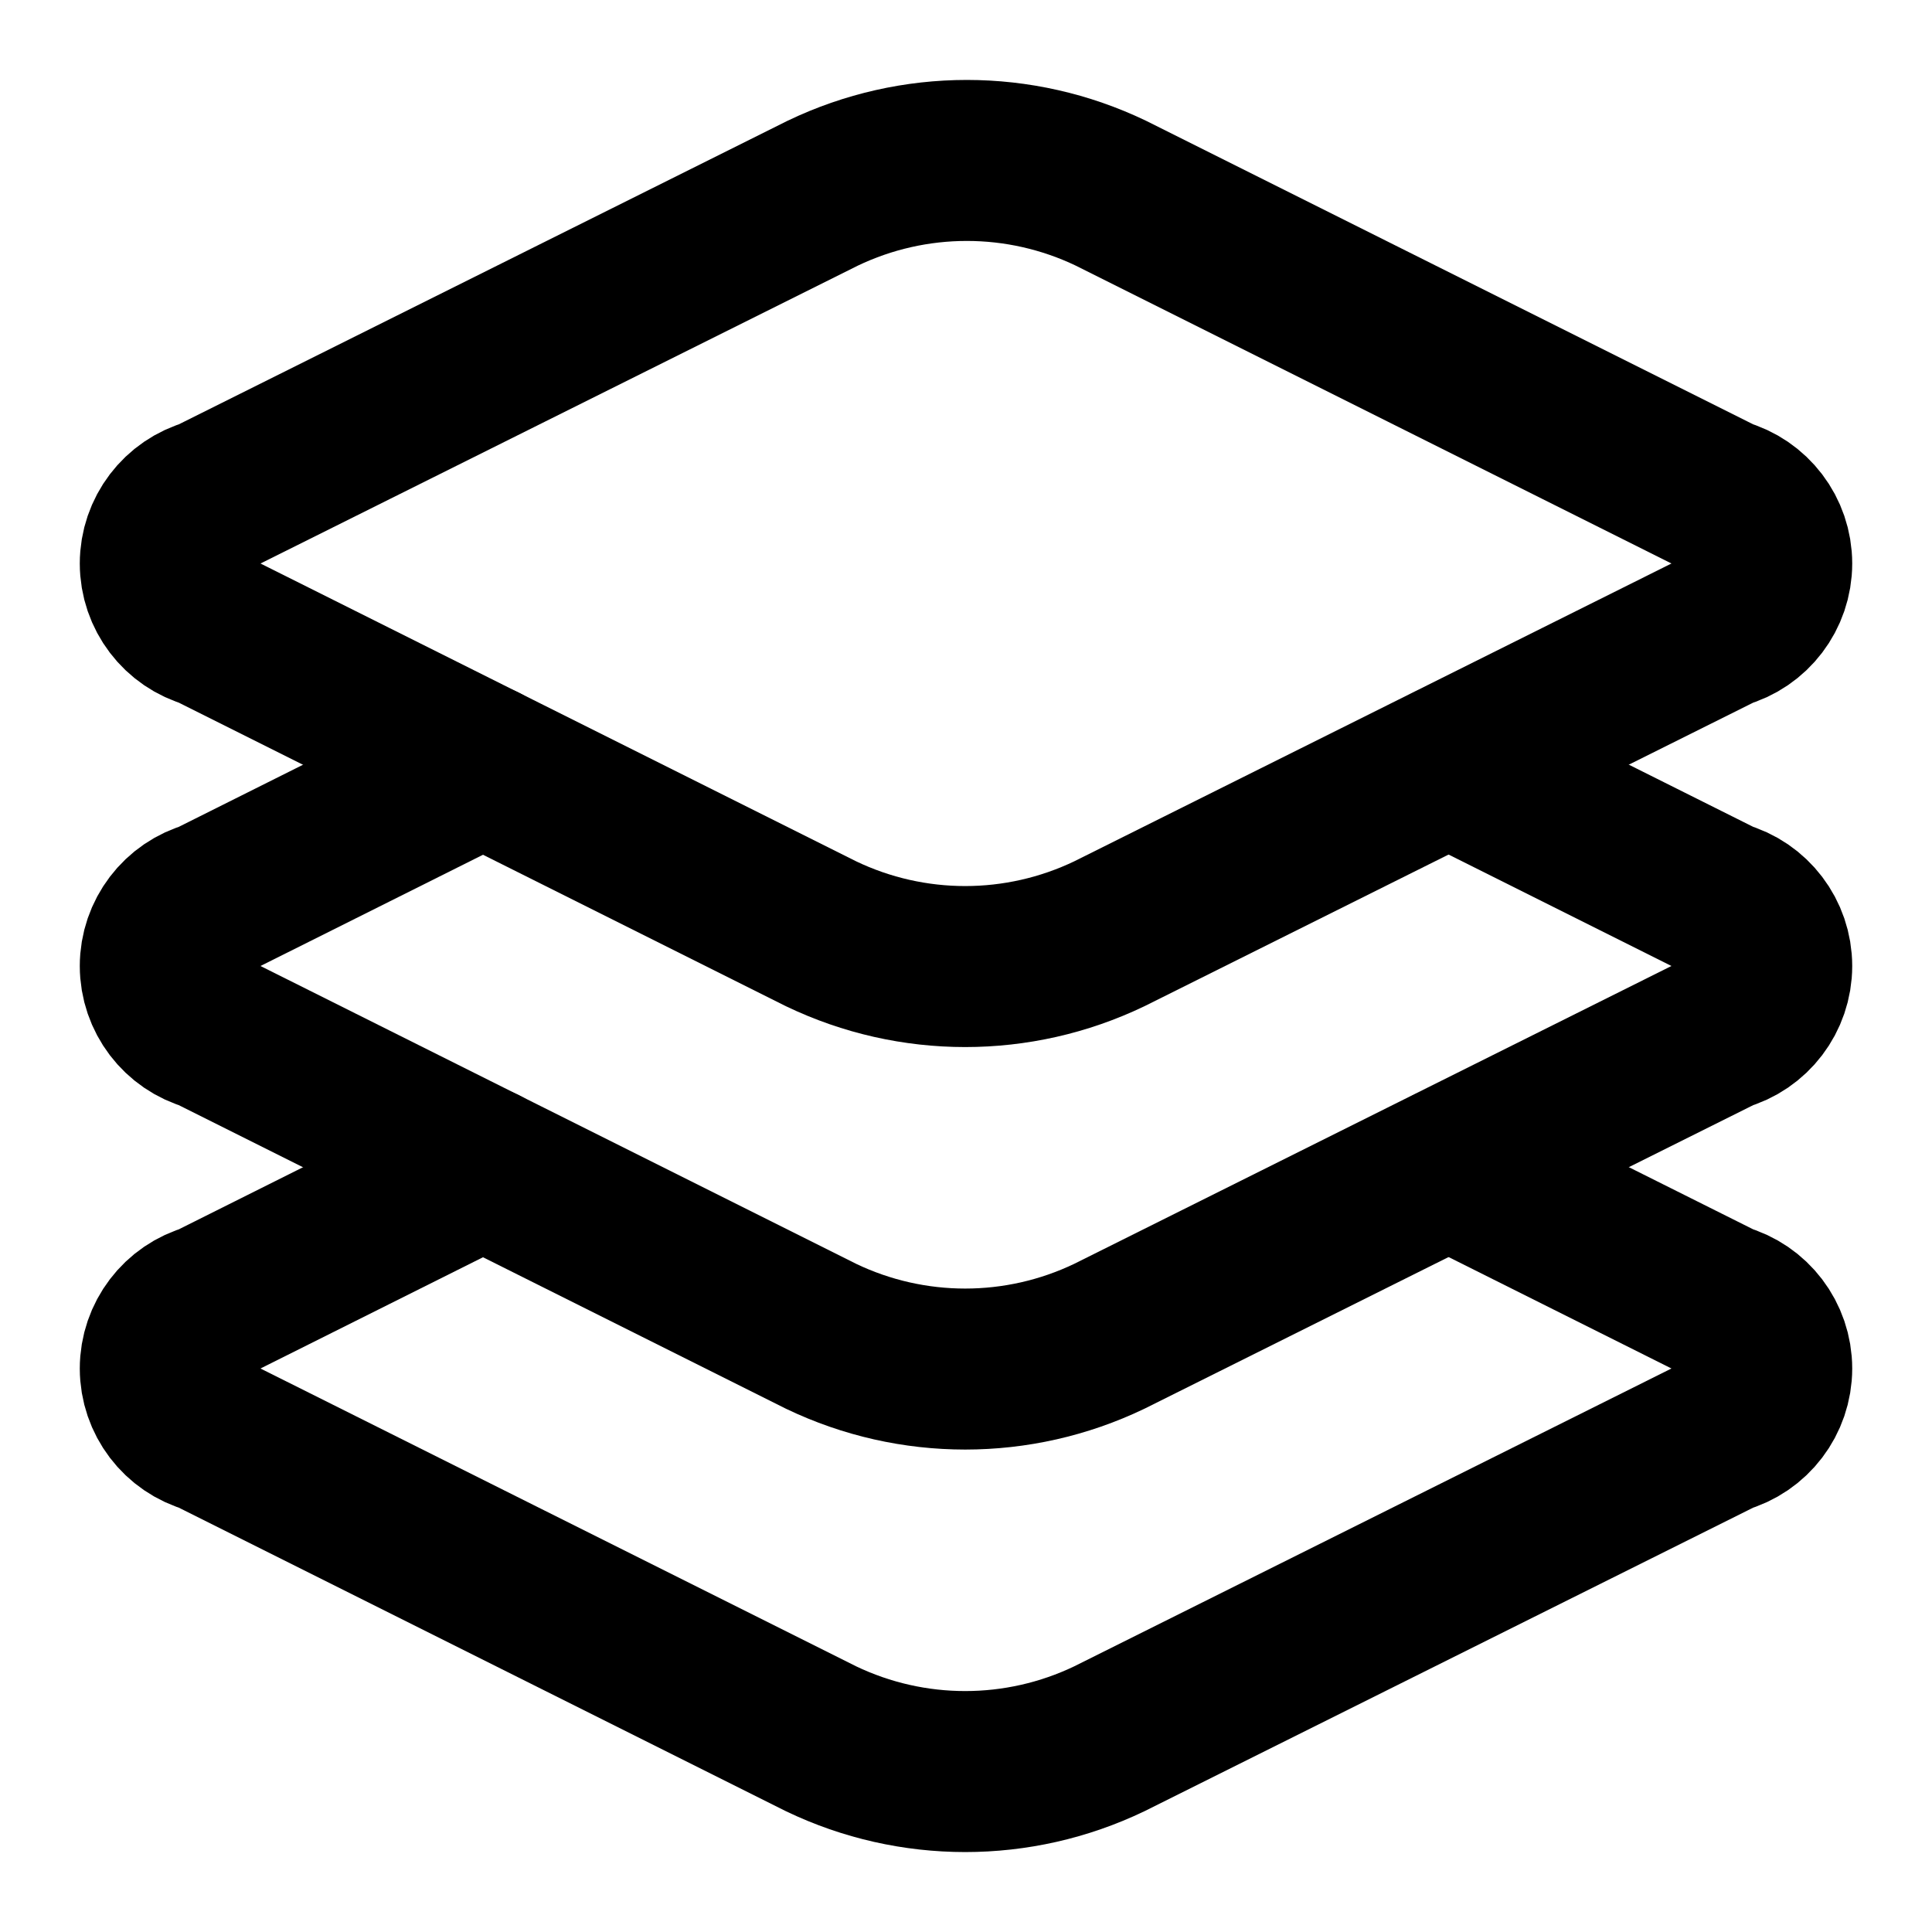
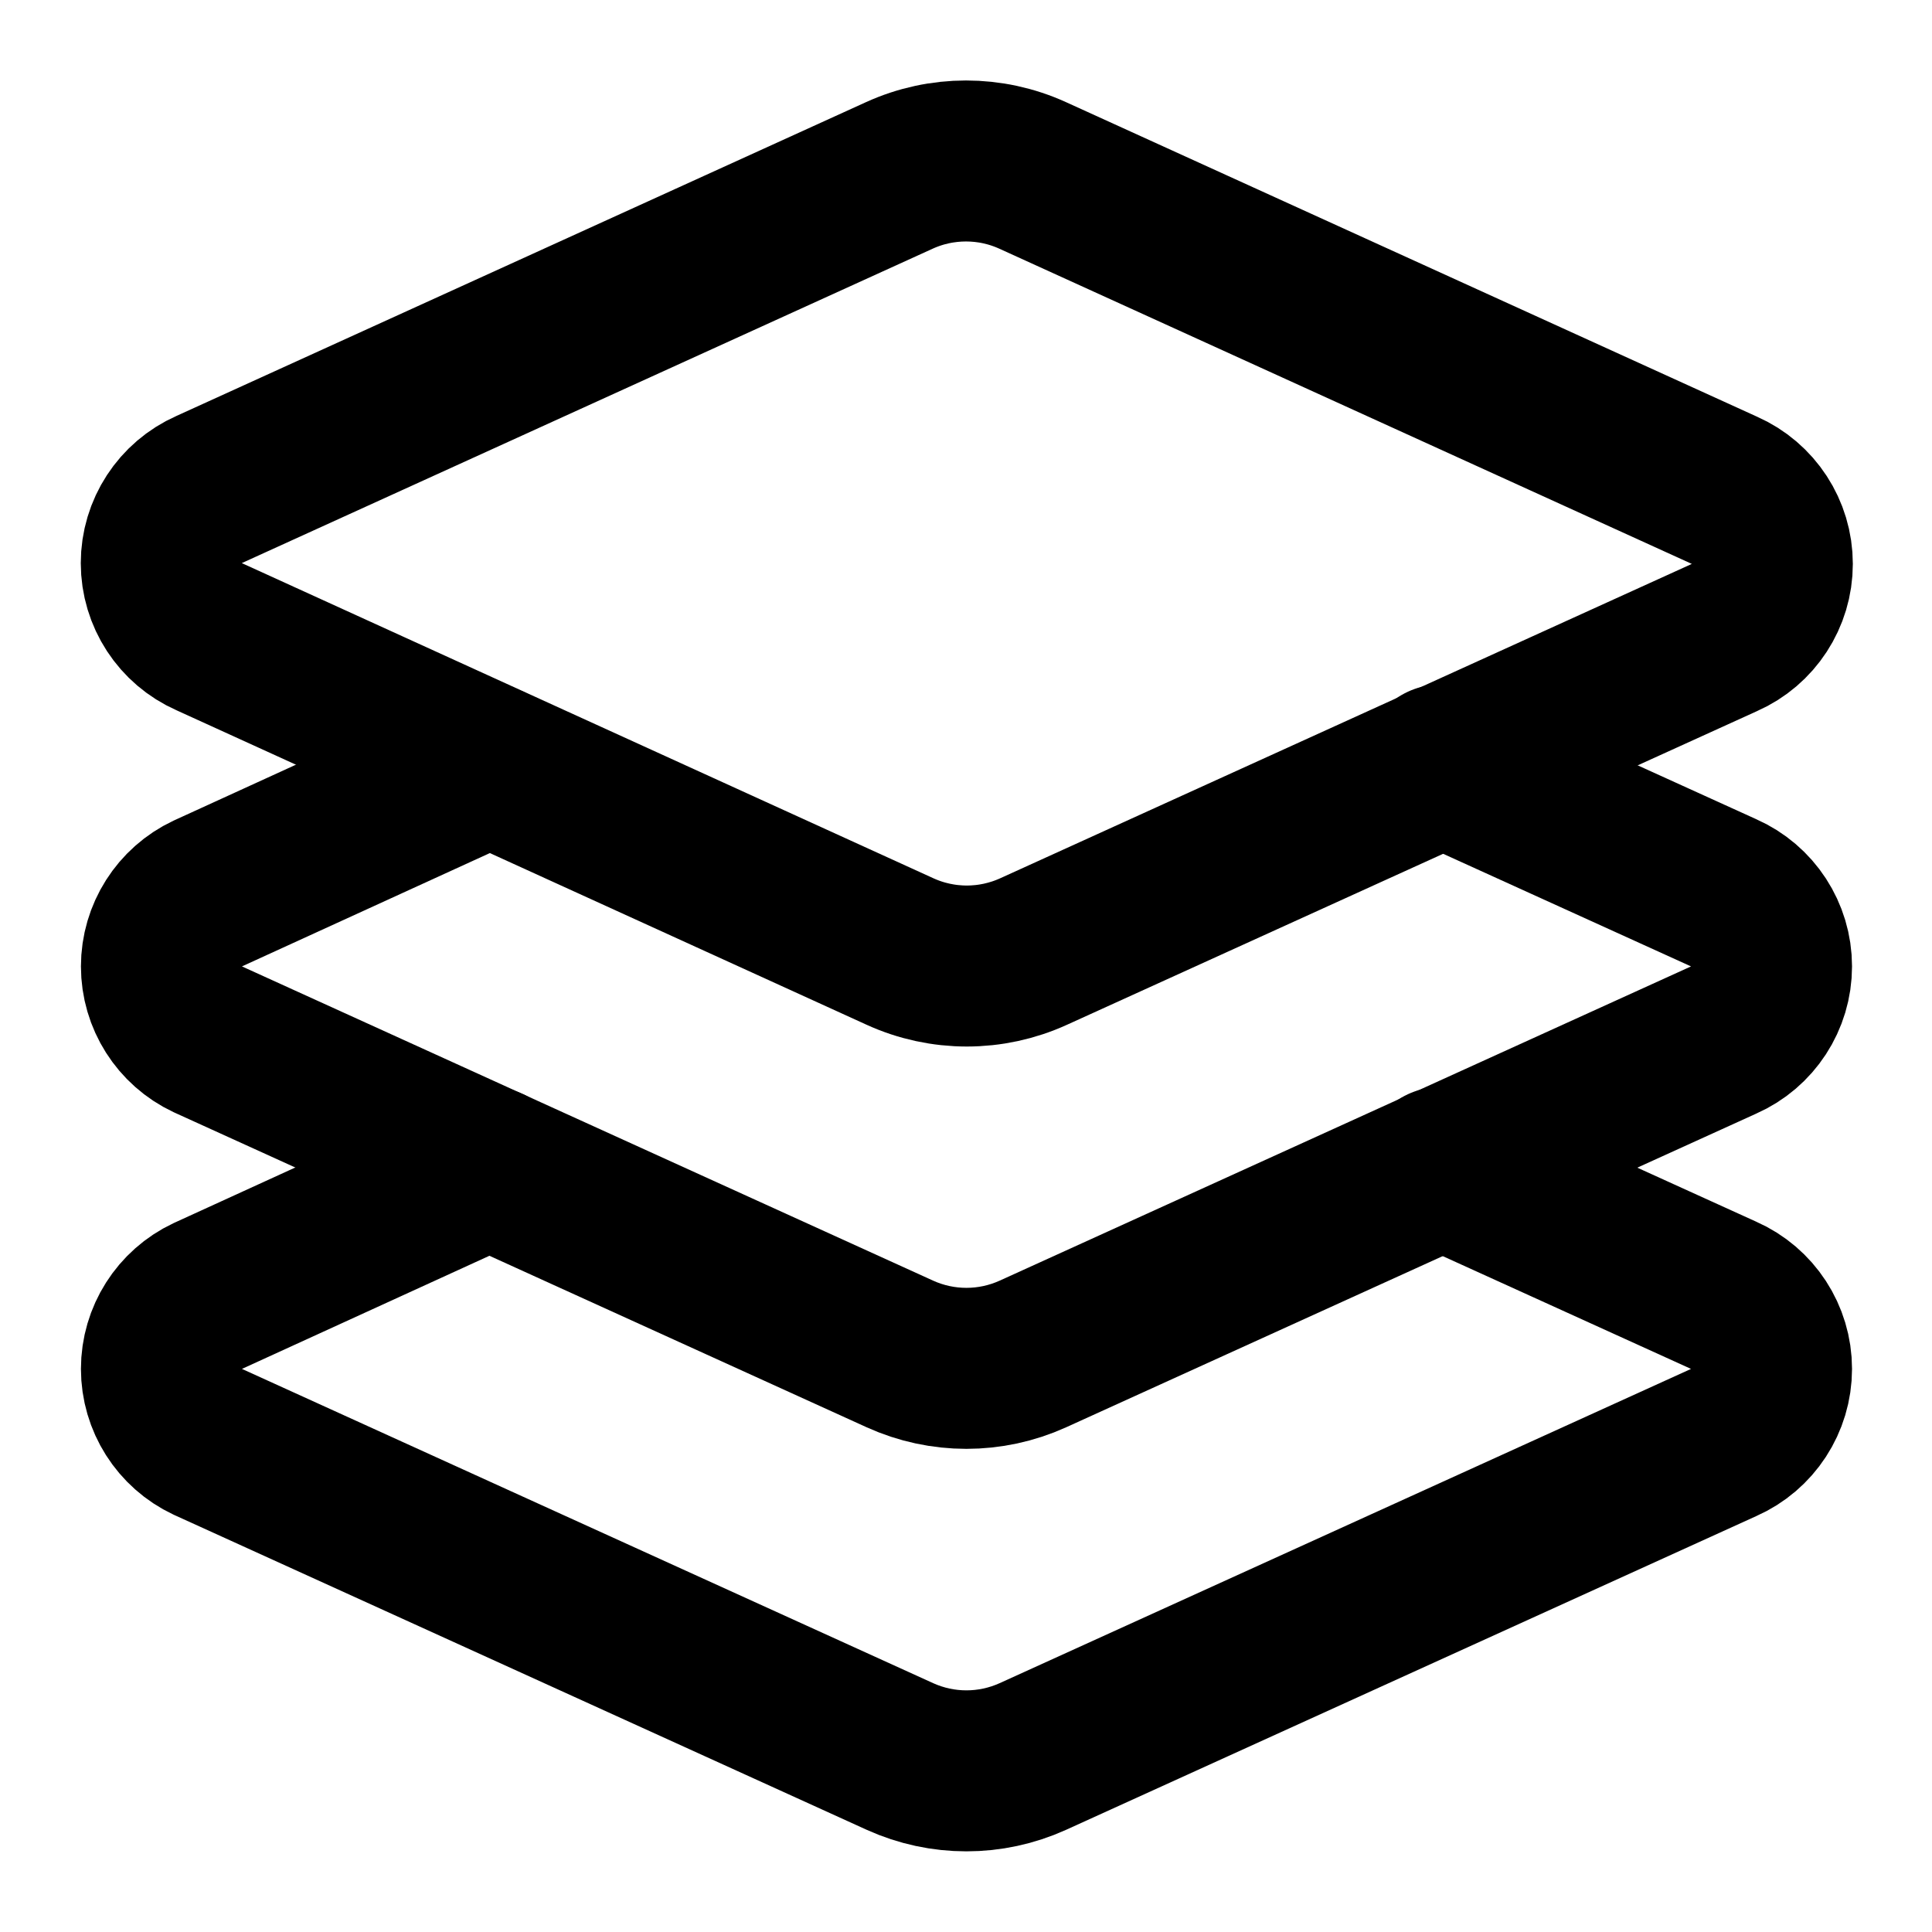
<svg xmlns="http://www.w3.org/2000/svg" width="24" height="24" viewBox="0 0 24 24" fill="none" stroke="currentColor" stroke-width="2" stroke-linecap="round" stroke-linejoin="round">
-   <path d="m6 14.5-3.4 1.7a.83.83 0 0 0 0 1.6l7.6 3.8a4.14 4.14 0 0 0 3.58 0l7.62-3.8a.83.83 0 0 0 0-1.6L18 14.5" />
-   <path d="m6 9.5-3.4 1.7a.83.83 0 0 0 0 1.6l7.6 3.8a4.14 4.14 0 0 0 3.58 0l7.62-3.8a.83.83 0 0 0 0-1.6L18 9.5" />
-   <path d="M13.8 2.4a4.14 4.14 0 0 0-3.58 0L2.6 6.2a.83.83 0 0 0 0 1.6l7.6 3.8a4.14 4.14 0 0 0 3.58 0l7.62-3.8a.83.83 0 0 0 0-1.6Z" />
+   <path d="m12.83 2.18a2 2 0 0 0-1.66 0L2.6 6.08a1 1 0 0 0 0 1.83l8.58 3.91a2 2 0 0 0 1.66 0l8.58-3.9a1 1 0 0 0 0-1.83Z" />
+   <path d="m6.08 9.5-3.5 1.6a1 1 0 0 0 0 1.81l8.6 3.91a2 2 0 0 0 1.65 0l8.58-3.9a1 1 0 0 0 0-1.83l-3.5-1.59" />
+   <path d="m6.08 14.5-3.5 1.6a1 1 0 0 0 0 1.81l8.6 3.91a2 2 0 0 0 1.65 0l8.58-3.9a1 1 0 0 0 0-1.83l-3.5-1.59" />
</svg>
